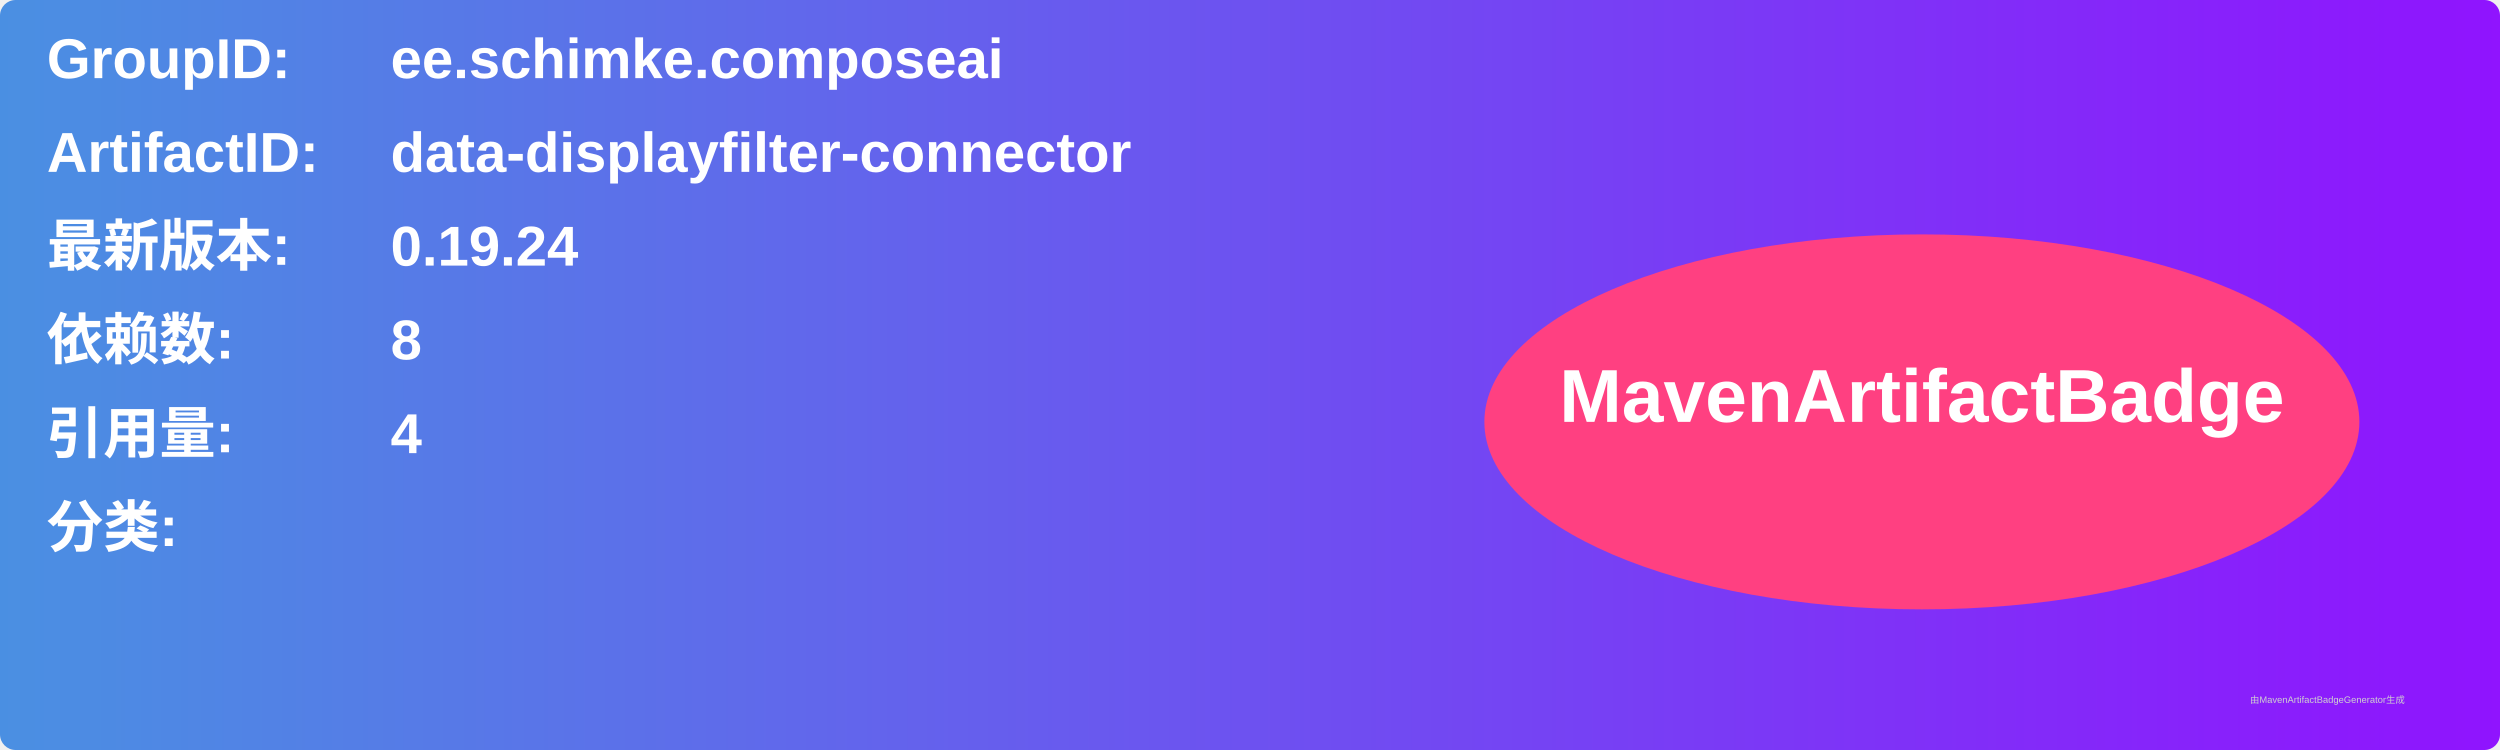
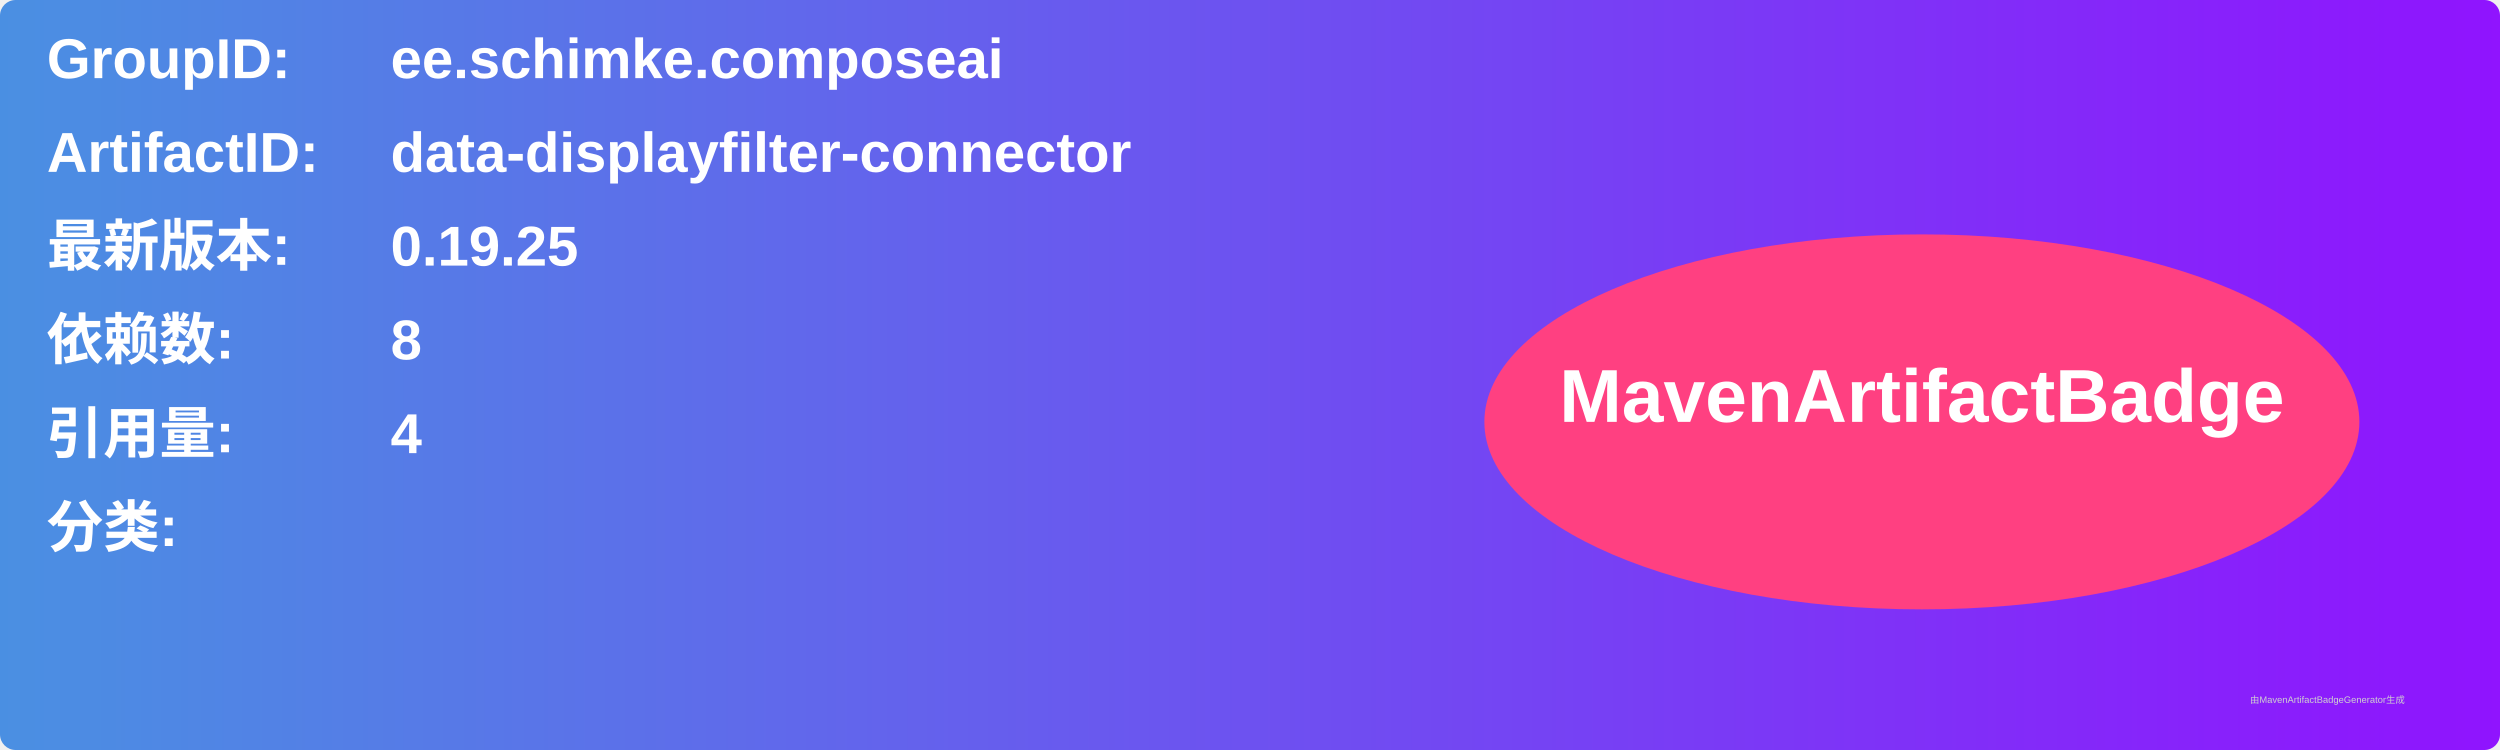
<svg xmlns="http://www.w3.org/2000/svg" width="800" height="240" viewBox="0 0 800 240">
  <linearGradient id="grad" x1="0%" y1="0%" x2="100%" y2="0%">
    <stop offset="0%" stop-color="#4a90e2" />
    <stop offset="100%" stop-color="#9013fe" />
  </linearGradient>
  <rect width="100%" height="100%" rx="5" ry="5" fill="url(#grad)" />
  <g transform="translate(15, 15)">
    <text x="0" y="10" font-family="Arial" font-size="18" fill="white" font-weight="bold" width="260">GroupID:</text>
    <text x="110" y="10" font-family="Arial" font-size="18" fill="white" font-weight="bold" width="460">ee.schimke.composeai</text>
    <text x="0" y="40" font-family="Arial" font-size="18" fill="white" font-weight="bold" width="260">ArtifactID:</text>
    <text x="110" y="40" font-family="Arial" font-size="18" fill="white" font-weight="bold" width="460">data-displayfilter-connector</text>
    <text x="0" y="70" font-family="Arial" font-size="18" fill="white" font-weight="bold">最新版本:</text>
    <text x="110" y="70" font-family="Arial" font-size="18" fill="white" font-weight="bold">
-       <tspan font-weight="bold">0.19.24</tspan>
+       <tspan font-weight="bold">0.19.25</tspan>
    </text>
    <text x="0" y="100" font-family="Arial" font-size="18" fill="white" font-weight="bold">依赖数: </text>
    <text x="110" y="100" font-family="Arial" font-size="18" fill="white">
      <tspan font-weight="bold">8</tspan>
    </text>
    <text x="0" y="130" font-family="Arial" font-size="18" fill="white" font-weight="bold">引用量: </text>
    <text x="110" y="130" font-family="Arial" font-size="18" fill="white">
      <tspan font-weight="bold">4</tspan>
    </text>
    <text x="0" y="160" font-family="Arial" font-size="18" fill="white" font-weight="bold">分类:</text>
    <text x="10" y="190" font-family="Arial" font-size="10" fill="white">
      <tspan font-weight="bold" />
    </text>
    <ellipse cx="600" cy="120" rx="140" ry="60" fill="#ff4081" />
    <text x="600" y="120" text-anchor="middle" font-family="Arial" font-size="24" fill="white" font-weight="bold">MavenArtifactBadge</text>
  </g>
  <text x="720" y="225" font-family="Arial" font-size="3" fill="#d0d0d0">由MavenArtifactBadgeGenerator生成</text>
</svg>
